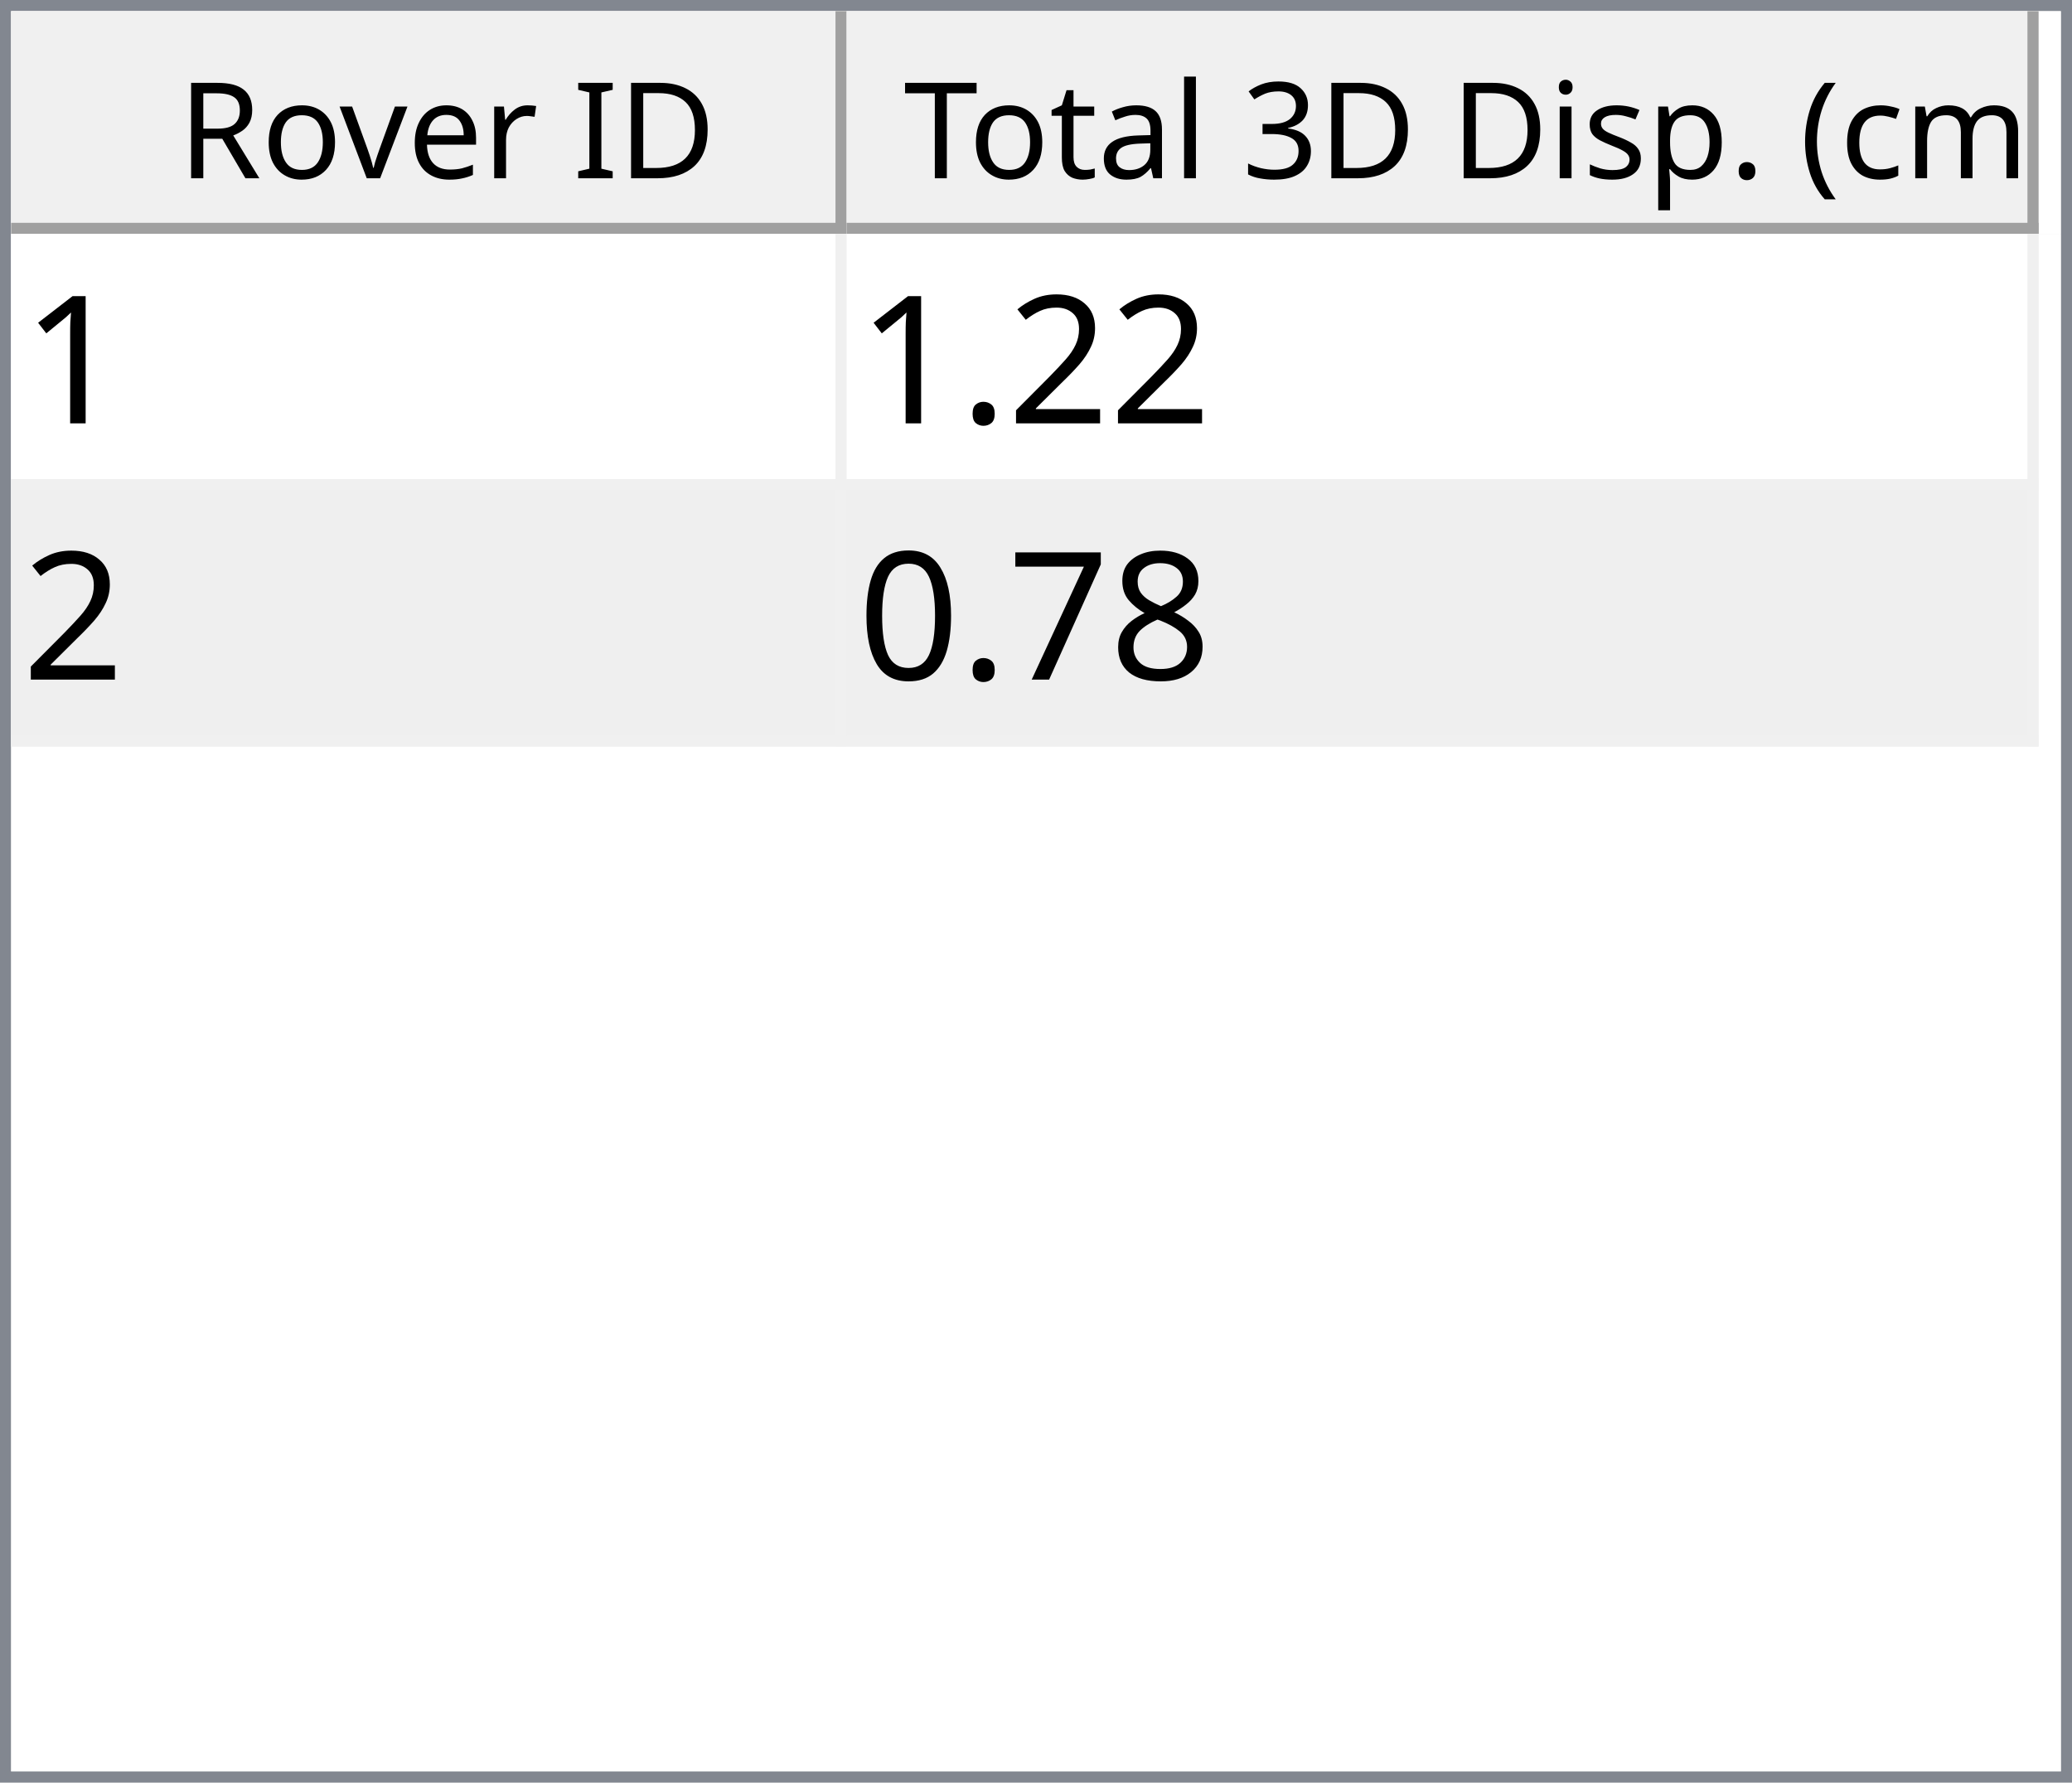
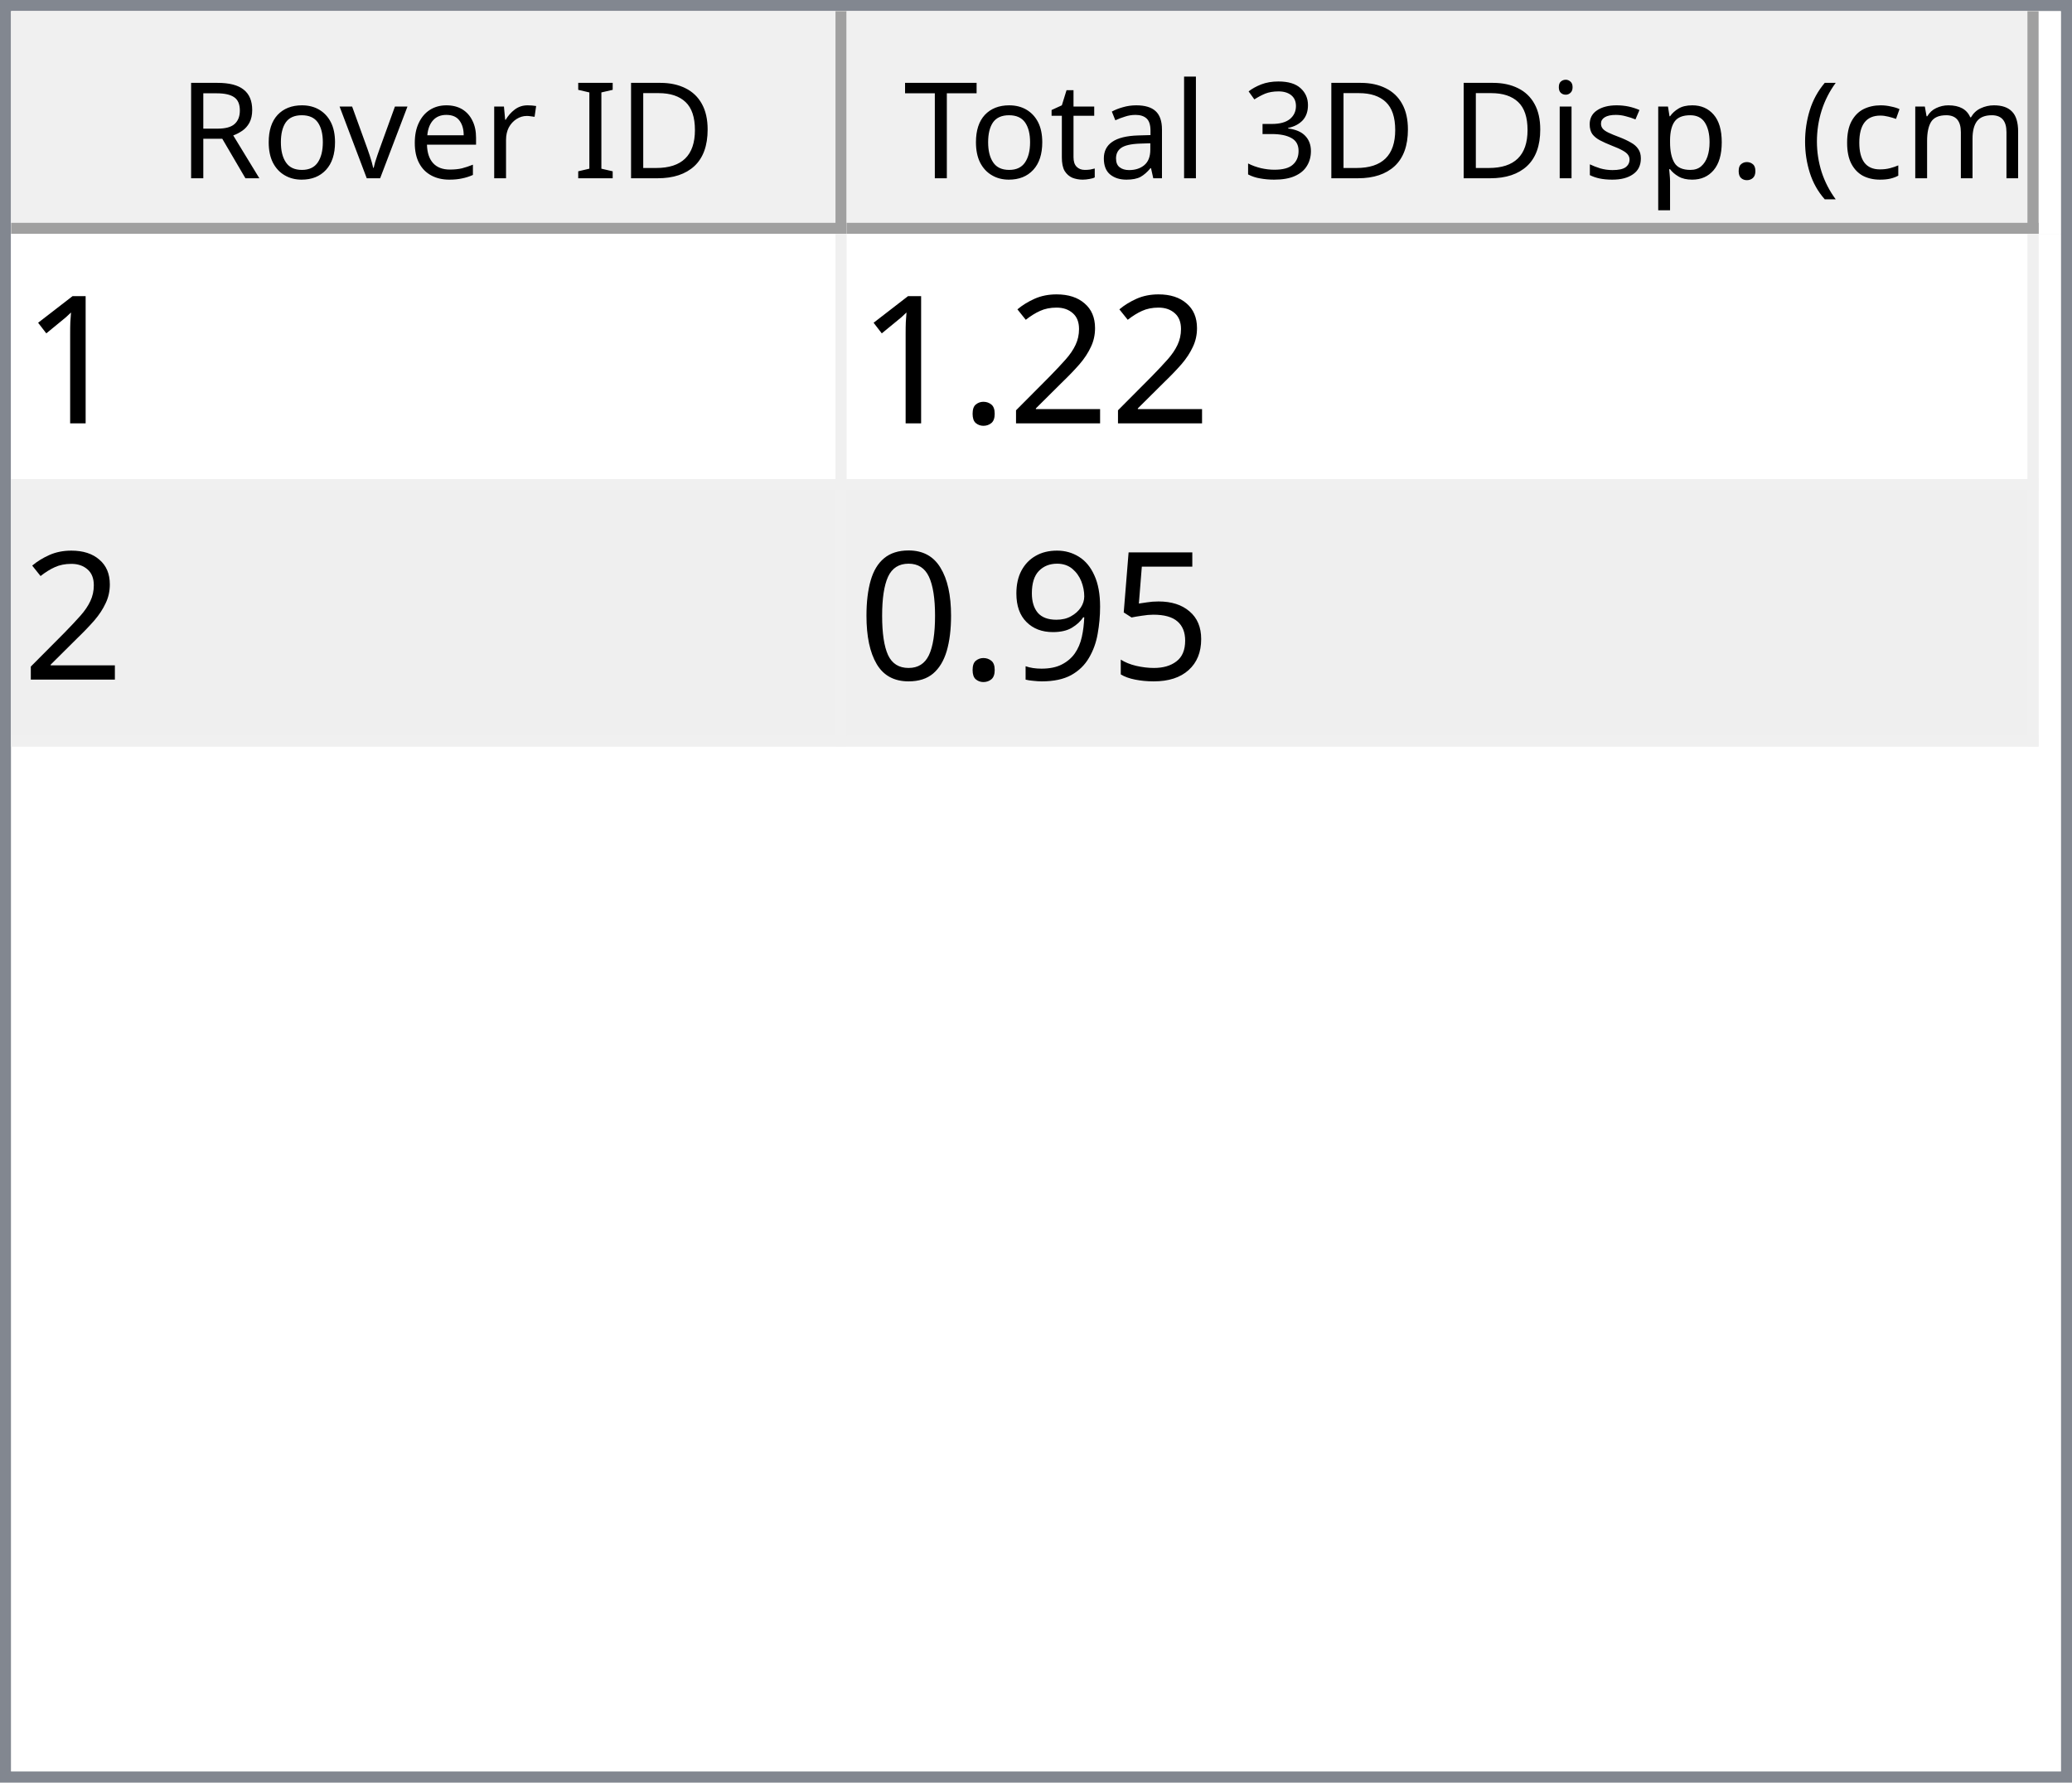
<svg xmlns="http://www.w3.org/2000/svg" style="fill-opacity:1; color-rendering:auto; color-interpolation:auto; text-rendering:auto; stroke:black; stroke-linecap:square; stroke-miterlimit:10; shape-rendering:auto; stroke-opacity:1; fill:black; stroke-dasharray:none; font-weight:normal; stroke-width:1; font-family:'Dialog'; font-style:normal; stroke-linejoin:miter; font-size:12px; stroke-dashoffset:0; image-rendering:auto;" width="186" height="160">
  <defs id="genericDefs" />
  <g>
    <defs id="defs1">
      <clipPath clipPathUnits="userSpaceOnUse" id="clipPath1">
        <path d="M0 0 L186 0 L186 160 L0 160 L0 0 Z" />
      </clipPath>
      <clipPath clipPathUnits="userSpaceOnUse" id="clipPath2">
        <path d="M0 0 L0 160 L186 160 L186 0 Z" />
      </clipPath>
      <clipPath clipPathUnits="userSpaceOnUse" id="clipPath3">
        <path d="M0 0 L0 20 L184 20 L184 0 Z" />
      </clipPath>
      <clipPath clipPathUnits="userSpaceOnUse" id="clipPath4">
        <path d="M0 0 L0 20 L75 20 L75 0 Z" />
      </clipPath>
      <clipPath clipPathUnits="userSpaceOnUse" id="clipPath5">
        <path d="M1 1 L1 19 L74 19 L74 1 Z" />
      </clipPath>
      <clipPath clipPathUnits="userSpaceOnUse" id="clipPath6">
        <path d="M0 0 L0 18 L73 18 L73 0 Z" />
      </clipPath>
      <clipPath clipPathUnits="userSpaceOnUse" id="clipPath7">
        <path d="M-0.5 -0.5 L-0.5 19.5 L74.5 19.5 L74.5 -0.5 Z" />
      </clipPath>
      <clipPath clipPathUnits="userSpaceOnUse" id="clipPath8">
        <path d="M0 0 L0 20 L107 20 L107 0 Z" />
      </clipPath>
      <clipPath clipPathUnits="userSpaceOnUse" id="clipPath9">
        <path d="M1 1 L1 19 L106 19 L106 1 Z" />
      </clipPath>
      <clipPath clipPathUnits="userSpaceOnUse" id="clipPath10">
        <path d="M0 0 L0 18 L105 18 L105 0 Z" />
      </clipPath>
      <clipPath clipPathUnits="userSpaceOnUse" id="clipPath11">
        <path d="M-0.5 -0.5 L-0.5 19.5 L106.5 19.5 L106.5 -0.5 Z" />
      </clipPath>
      <clipPath clipPathUnits="userSpaceOnUse" id="clipPath12">
        <path d="M0 0 L0 138 L184 138 L184 0 Z" />
      </clipPath>
      <clipPath clipPathUnits="userSpaceOnUse" id="clipPath13">
        <path d="M0 0 L0 46 L182 46 L182 0 Z" />
      </clipPath>
      <clipPath clipPathUnits="userSpaceOnUse" id="clipPath14">
        <path d="M-0.5 -0.5 L-0.5 45.5 L181.5 45.5 L181.5 -0.5 Z" />
      </clipPath>
      <clipPath clipPathUnits="userSpaceOnUse" id="clipPath15">
        <path d="M0 0 L0 22 L74 22 L74 0 Z" />
      </clipPath>
      <clipPath clipPathUnits="userSpaceOnUse" id="clipPath16">
        <path d="M0 0 L0 22 L106 22 L106 0 Z" />
      </clipPath>
      <font horiz-adv-x="64.551" id="font1">
        <font-face ascent="107.91" descent="25.098" units-per-em="100" style="font-style:normal; font-family:Segoe UI; font-weight:normal;" />
        <missing-glyph horiz-adv-x="64.551" d="M8.109 0 L8.109 68.266 L56.453 68.266 L56.453 0 L8.109 0 ZM15.328 7.234 L49.219 7.234 L49.219 61.031 L15.328 61.031 L15.328 7.234 Z" />
        <glyph unicode="D" horiz-adv-x="70.117" d="M9.188 0 L9.188 70.016 L28.516 70.016 Q65.531 70.016 65.531 35.891 Q65.531 19.672 55.25 9.836 Q44.969 0 27.734 0 L9.188 0 ZM17.391 62.594 L17.391 7.422 L27.828 7.422 Q41.609 7.422 49.273 14.797 Q56.938 22.172 56.938 35.688 Q56.938 62.594 28.328 62.594 L17.391 62.594 Z" />
        <glyph unicode="I" horiz-adv-x="26.611" d="M17.391 0 L9.188 0 L9.188 70.016 L17.391 70.016 L17.391 0 Z" />
        <glyph unicode=" " horiz-adv-x="27.393" d="" />
        <glyph unicode="r" horiz-adv-x="34.766" d="M34.188 41.891 Q32.078 43.5 28.125 43.5 Q23 43.5 19.555 38.672 Q16.109 33.844 16.109 25.484 L16.109 0 L8.109 0 L8.109 50 L16.109 50 L16.109 39.703 L16.312 39.703 Q18.016 44.969 21.531 47.922 Q25.047 50.875 29.391 50.875 Q32.516 50.875 34.188 50.203 L34.188 41.891 Z" />
        <glyph unicode="e" horiz-adv-x="52.295" d="M48.297 23 L12.984 23 Q13.188 14.656 17.484 10.109 Q21.781 5.562 29.297 5.562 Q37.75 5.562 44.828 11.141 L44.828 3.609 Q38.234 -1.172 27.391 -1.172 Q16.797 -1.172 10.742 5.641 Q4.688 12.453 4.688 24.812 Q4.688 36.469 11.305 43.82 Q17.922 51.172 27.734 51.172 Q37.547 51.172 42.922 44.828 Q48.297 38.484 48.297 27.203 L48.297 23 ZM40.094 29.781 Q40.047 36.719 36.75 40.578 Q33.453 44.438 27.594 44.438 Q21.922 44.438 17.969 40.383 Q14.016 36.328 13.094 29.781 L40.094 29.781 Z" />
        <glyph unicode="v" horiz-adv-x="47.9" d="M47.406 50 L27.484 0 L19.625 0 L0.688 50 L9.469 50 L22.172 13.672 Q23.578 9.672 23.922 6.688 L24.125 6.688 Q24.609 10.453 25.688 13.484 L38.969 50 L47.406 50 Z" />
        <glyph unicode="o" horiz-adv-x="58.594" d="M29 -1.172 Q17.922 -1.172 11.305 5.836 Q4.688 12.844 4.688 24.422 Q4.688 37.016 11.57 44.094 Q18.453 51.172 30.172 51.172 Q41.359 51.172 47.633 44.289 Q53.906 37.406 53.906 25.203 Q53.906 13.234 47.141 6.031 Q40.375 -1.172 29 -1.172 ZM29.594 44.438 Q21.875 44.438 17.383 39.188 Q12.891 33.938 12.891 24.703 Q12.891 15.828 17.43 10.695 Q21.969 5.562 29.594 5.562 Q37.359 5.562 41.531 10.594 Q45.703 15.625 45.703 24.906 Q45.703 34.281 41.531 39.359 Q37.359 44.438 29.594 44.438 Z" />
        <glyph unicode="R" horiz-adv-x="59.814" d="M59.375 0 L49.609 0 L37.891 19.625 Q36.281 22.359 34.766 24.289 Q33.25 26.219 31.664 27.438 Q30.078 28.656 28.25 29.219 Q26.422 29.781 24.125 29.781 L17.391 29.781 L17.391 0 L9.188 0 L9.188 70.016 L30.078 70.016 Q34.672 70.016 38.555 68.867 Q42.438 67.719 45.289 65.375 Q48.141 63.031 49.758 59.547 Q51.375 56.062 51.375 51.375 Q51.375 47.703 50.273 44.656 Q49.172 41.609 47.148 39.211 Q45.125 36.812 42.266 35.133 Q39.406 33.453 35.844 32.516 L35.844 32.328 Q37.594 31.547 38.891 30.547 Q40.188 29.547 41.359 28.18 Q42.531 26.812 43.68 25.078 Q44.828 23.344 46.234 21.047 L59.375 0 ZM17.391 62.594 L17.391 37.203 L28.516 37.203 Q31.594 37.203 34.203 38.133 Q36.812 39.062 38.719 40.797 Q40.625 42.531 41.703 45.047 Q42.781 47.562 42.781 50.688 Q42.781 56.297 39.141 59.445 Q35.5 62.594 28.609 62.594 L17.391 62.594 Z" />
        <glyph unicode=")" horiz-adv-x="30.176" d="M8.297 -15.922 L1.172 -15.922 Q16.406 2.344 16.406 26.812 Q16.406 51.469 1.078 70.016 L8.297 70.016 Q23.531 52.156 23.531 26.703 Q23.531 1.375 8.297 -15.922 Z" />
        <glyph unicode="m" horiz-adv-x="86.133" d="M79.109 0 L71.094 0 L71.094 28.719 Q71.094 37.016 68.531 40.727 Q65.969 44.438 59.906 44.438 Q54.781 44.438 51.195 39.75 Q47.609 35.062 47.609 28.516 L47.609 0 L39.594 0 L39.594 29.688 Q39.594 44.438 28.219 44.438 Q22.953 44.438 19.531 40.016 Q16.109 35.594 16.109 28.516 L16.109 0 L8.109 0 L8.109 50 L16.109 50 L16.109 42.094 L16.312 42.094 Q21.625 51.172 31.844 51.172 Q36.969 51.172 40.773 48.312 Q44.578 45.453 46 40.828 Q51.562 51.172 62.594 51.172 Q79.109 51.172 79.109 30.812 L79.109 0 Z" />
        <glyph unicode="c" horiz-adv-x="46.191" d="M42.188 2.297 Q36.422 -1.172 28.516 -1.172 Q17.828 -1.172 11.258 5.789 Q4.688 12.75 4.688 23.828 Q4.688 36.188 11.766 43.68 Q18.844 51.172 30.672 51.172 Q37.25 51.172 42.281 48.734 L42.281 40.531 Q36.719 44.438 30.375 44.438 Q22.703 44.438 17.797 38.945 Q12.891 33.453 12.891 24.516 Q12.891 15.719 17.508 10.641 Q22.125 5.562 29.891 5.562 Q36.422 5.562 42.188 9.906 L42.188 2.297 Z" />
        <glyph unicode="(" horiz-adv-x="30.176" d="M29.109 -15.922 L21.969 -15.922 Q6.844 1.375 6.844 26.703 Q6.844 52.156 21.969 70.016 L29.203 70.016 Q13.875 51.469 13.875 26.812 Q13.875 2.344 29.109 -15.922 Z" />
        <glyph unicode="." horiz-adv-x="21.68" d="M10.891 -1.078 Q8.641 -1.078 7.055 0.539 Q5.469 2.156 5.469 4.391 Q5.469 6.641 7.055 8.273 Q8.641 9.906 10.891 9.906 Q13.188 9.906 14.797 8.273 Q16.406 6.641 16.406 4.391 Q16.406 2.156 14.797 0.539 Q13.188 -1.078 10.891 -1.078 Z" />
        <glyph unicode="p" horiz-adv-x="58.789" d="M16.312 7.234 L16.109 7.234 L16.109 -23 L8.109 -23 L8.109 50 L16.109 50 L16.109 41.219 L16.312 41.219 Q22.219 51.172 33.594 51.172 Q43.266 51.172 48.688 44.461 Q54.109 37.75 54.109 26.469 Q54.109 13.922 48 6.375 Q41.891 -1.172 31.297 -1.172 Q21.578 -1.172 16.312 7.234 ZM16.109 27.391 L16.109 20.406 Q16.109 14.203 20.141 9.883 Q24.172 5.562 30.375 5.562 Q37.641 5.562 41.773 11.133 Q45.906 16.703 45.906 26.609 Q45.906 34.969 42.047 39.703 Q38.188 44.438 31.594 44.438 Q24.609 44.438 20.359 39.578 Q16.109 34.719 16.109 27.391 Z" />
        <glyph unicode="s" horiz-adv-x="42.432" d="M5.078 1.812 L5.078 10.406 Q11.625 5.562 19.484 5.562 Q30.031 5.562 30.031 12.594 Q30.031 14.594 29.125 15.992 Q28.219 17.391 26.68 18.461 Q25.141 19.531 23.07 20.383 Q21 21.234 18.609 22.172 Q15.281 23.484 12.766 24.828 Q10.25 26.172 8.57 27.859 Q6.891 29.547 6.031 31.695 Q5.172 33.844 5.172 36.719 Q5.172 40.234 6.789 42.945 Q8.406 45.656 11.086 47.484 Q13.766 49.312 17.211 50.242 Q20.656 51.172 24.312 51.172 Q30.812 51.172 35.938 48.922 L35.938 40.828 Q30.422 44.438 23.25 44.438 Q21 44.438 19.195 43.922 Q17.391 43.406 16.094 42.477 Q14.797 41.547 14.086 40.258 Q13.375 38.969 13.375 37.406 Q13.375 35.453 14.086 34.133 Q14.797 32.812 16.164 31.789 Q17.531 30.766 19.484 29.938 Q21.438 29.109 23.922 28.125 Q27.25 26.859 29.883 25.516 Q32.516 24.172 34.375 22.484 Q36.234 20.797 37.234 18.602 Q38.234 16.406 38.234 13.375 Q38.234 9.672 36.602 6.938 Q34.969 4.203 32.234 2.398 Q29.5 0.594 25.93 -0.289 Q22.359 -1.172 18.453 -1.172 Q10.75 -1.172 5.078 1.812 Z" />
        <glyph unicode="i" horiz-adv-x="24.219" d="M12.203 62.703 Q10.062 62.703 8.547 64.164 Q7.031 65.625 7.031 67.875 Q7.031 70.125 8.547 71.609 Q10.062 73.094 12.203 73.094 Q14.406 73.094 15.945 71.609 Q17.484 70.125 17.484 67.875 Q17.484 65.719 15.945 64.211 Q14.406 62.703 12.203 62.703 ZM16.109 0 L8.109 0 L8.109 50 L16.109 50 L16.109 0 Z" />
        <glyph unicode="3" horiz-adv-x="53.906" d="M46.531 19.828 Q46.531 15.094 44.75 11.211 Q42.969 7.328 39.719 4.57 Q36.469 1.812 31.93 0.297 Q27.391 -1.219 21.922 -1.219 Q11.922 -1.219 6 2.594 L6 11.188 Q13.094 5.609 22.219 5.609 Q25.875 5.609 28.828 6.539 Q31.781 7.469 33.906 9.227 Q36.031 10.984 37.18 13.477 Q38.328 15.969 38.328 19.094 Q38.328 32.812 18.797 32.812 L12.984 32.812 L12.984 39.594 L18.5 39.594 Q35.797 39.594 35.797 52.484 Q35.797 64.406 22.609 64.406 Q15.188 64.406 8.688 59.422 L8.688 67.188 Q15.375 71.188 24.609 71.188 Q29 71.188 32.57 69.969 Q36.141 68.75 38.68 66.555 Q41.219 64.359 42.609 61.281 Q44 58.203 44 54.5 Q44 40.672 30.031 36.719 L30.031 36.531 Q33.594 36.141 36.625 34.797 Q39.656 33.453 41.852 31.305 Q44.047 29.156 45.289 26.25 Q46.531 23.344 46.531 19.828 Z" />
        <glyph unicode="l" horiz-adv-x="24.219" d="M16.109 0 L8.109 0 L8.109 74.031 L16.109 74.031 L16.109 0 Z" />
        <glyph unicode="a" horiz-adv-x="50.879" d="M43.891 0 L35.891 0 L35.891 7.812 L35.688 7.812 Q30.469 -1.172 20.312 -1.172 Q12.844 -1.172 8.617 2.781 Q4.391 6.734 4.391 13.281 Q4.391 27.297 20.906 29.594 L35.891 31.688 Q35.891 44.438 25.594 44.438 Q16.547 44.438 9.281 38.281 L9.281 46.484 Q16.656 51.172 26.266 51.172 Q43.891 51.172 43.891 32.516 L43.891 0 ZM35.891 25.297 L23.828 23.641 Q18.266 22.859 15.43 20.875 Q12.594 18.891 12.594 13.875 Q12.594 10.203 15.211 7.883 Q17.828 5.562 22.172 5.562 Q28.125 5.562 32.008 9.742 Q35.891 13.922 35.891 20.312 L35.891 25.297 Z" />
        <glyph unicode="t" horiz-adv-x="33.887" d="M31.297 0.484 Q28.469 -1.078 23.828 -1.078 Q10.688 -1.078 10.688 13.578 L10.688 43.172 L2.094 43.172 L2.094 50 L10.688 50 L10.688 62.203 L18.703 64.797 L18.703 50 L31.297 50 L31.297 43.172 L18.703 43.172 L18.703 14.984 Q18.703 9.969 20.414 7.82 Q22.125 5.672 26.078 5.672 Q29.109 5.672 31.297 7.328 L31.297 0.484 Z" />
        <glyph unicode="T" horiz-adv-x="52.393" d="M50.594 62.594 L30.375 62.594 L30.375 0 L22.172 0 L22.172 62.594 L2 62.594 L2 70.016 L50.594 70.016 L50.594 62.594 Z" />
      </font>
      <font horiz-adv-x="75.0" id="font2">
        <font-face ascent="100.537" descent="21.973" units-per-em="100" style="font-style:normal; font-family:sans-serif; font-weight:normal;" />
        <missing-glyph horiz-adv-x="75.0" d="M12.5 0 L12.5 62.5 L62.5 62.5 L62.5 0 L12.5 0 ZM14.062 1.562 L60.938 1.562 L60.938 60.938 L14.062 60.938 L14.062 1.562 Z" />
        <glyph unicode="1" horiz-adv-x="55.615" d="M37.25 0 L28.469 0 L28.469 56 Q25.297 52.984 20.141 49.953 Q14.984 46.922 10.891 45.406 L10.891 53.906 Q18.266 57.375 23.781 62.305 Q29.297 67.234 31.594 71.875 L37.25 71.875 L37.25 0 Z" />
        <glyph unicode="2" horiz-adv-x="55.615" d="M50.344 8.453 L50.344 0 L3.031 0 Q2.938 3.172 4.047 6.109 Q5.859 10.938 9.836 15.625 Q13.812 20.312 21.344 26.469 Q33.016 36.031 37.117 41.625 Q41.219 47.219 41.219 52.203 Q41.219 57.422 37.477 61.008 Q33.734 64.594 27.734 64.594 Q21.391 64.594 17.578 60.789 Q13.766 56.984 13.719 50.25 L4.688 51.172 Q5.609 61.281 11.664 66.578 Q17.719 71.875 27.938 71.875 Q38.234 71.875 44.242 66.164 Q50.25 60.453 50.25 52 Q50.25 47.703 48.492 43.555 Q46.734 39.406 42.656 34.812 Q38.578 30.219 29.109 22.219 Q21.188 15.578 18.945 13.211 Q16.703 10.844 15.234 8.453 L50.344 8.453 Z" />
        <glyph unicode="." horiz-adv-x="27.783" d="M9.078 0 L9.078 10.016 L19.094 10.016 L19.094 0 L9.078 0 Z" />
-         <glyph unicode="8" horiz-adv-x="55.615" d="M17.672 38.812 Q12.203 40.828 9.57 44.539 Q6.938 48.25 6.938 53.422 Q6.938 61.234 12.555 66.555 Q18.172 71.875 27.484 71.875 Q36.859 71.875 42.578 66.43 Q48.297 60.984 48.297 53.172 Q48.297 48.188 45.68 44.508 Q43.062 40.828 37.75 38.812 Q44.344 36.672 47.781 31.883 Q51.219 27.094 51.219 20.453 Q51.219 11.281 44.727 5.031 Q38.234 -1.219 27.641 -1.219 Q17.047 -1.219 10.547 5.055 Q4.047 11.328 4.047 20.703 Q4.047 27.688 7.594 32.398 Q11.141 37.109 17.672 38.812 ZM15.922 53.719 Q15.922 48.641 19.195 45.414 Q22.469 42.188 27.688 42.188 Q32.766 42.188 36.016 45.383 Q39.266 48.578 39.266 53.219 Q39.266 58.062 35.914 61.359 Q32.562 64.656 27.594 64.656 Q22.562 64.656 19.242 61.43 Q15.922 58.203 15.922 53.719 ZM13.094 20.656 Q13.094 16.891 14.875 13.375 Q16.656 9.859 20.172 7.93 Q23.688 6 27.734 6 Q34.031 6 38.133 10.055 Q42.234 14.109 42.234 20.359 Q42.234 26.703 38.016 30.859 Q33.797 35.016 27.438 35.016 Q21.234 35.016 17.164 30.914 Q13.094 26.812 13.094 20.656 Z" />
-         <glyph unicode="7" horiz-adv-x="55.615" d="M4.734 62.203 L4.734 70.656 L51.078 70.656 L51.078 63.812 Q44.234 56.547 37.523 44.484 Q30.812 32.422 27.156 19.672 Q24.516 10.688 23.781 0 L14.75 0 Q14.891 8.453 18.062 20.414 Q21.234 32.375 27.172 43.484 Q33.109 54.594 39.797 62.203 L4.734 62.203 Z" />
+         <glyph unicode="5" horiz-adv-x="55.615" d="M4.156 18.75 L13.375 19.531 Q14.406 12.797 18.141 9.398 Q21.875 6 27.156 6 Q33.5 6 37.891 10.789 Q42.281 15.578 42.281 23.484 Q42.281 31 38.062 35.352 Q33.844 39.703 27 39.703 Q22.75 39.703 19.336 37.773 Q15.922 35.844 13.969 32.766 L5.719 33.844 L12.641 70.609 L48.25 70.609 L48.25 62.203 L19.672 62.203 L15.828 42.969 Q22.266 47.469 29.344 47.469 Q38.719 47.469 45.164 40.969 Q51.609 34.469 51.609 24.266 Q51.609 14.547 45.953 7.469 Q39.062 -1.219 27.156 -1.219 Q17.391 -1.219 11.211 4.25 Q5.031 9.719 4.156 18.75 Z" />
+         <glyph unicode="9" horiz-adv-x="55.615" d="M5.469 16.547 L13.922 17.328 Q14.984 11.375 18.016 8.688 Q21.047 6 25.781 6 Q29.828 6 32.883 7.859 Q35.938 9.719 37.891 12.82 Q39.844 15.922 41.164 21.195 Q42.484 26.469 42.484 31.938 Q42.484 32.516 42.438 33.688 Q39.797 29.5 35.234 26.883 Q30.672 24.266 25.344 24.266 Q16.453 24.266 10.305 30.711 Q4.156 37.156 4.156 47.703 Q4.156 58.594 10.578 65.234 Q17 71.875 26.656 71.875 Q33.641 71.875 39.43 68.117 Q45.219 64.359 48.219 57.398 Q51.219 50.438 51.219 37.25 Q51.219 23.531 48.242 15.406 Q45.266 7.281 39.383 3.031 Q33.5 -1.219 25.594 -1.219 Q17.188 -1.219 11.867 3.445 Q6.547 8.109 5.469 16.547 ZM41.453 48.141 Q41.453 55.719 37.43 60.156 Q33.406 64.594 27.734 64.594 Q21.875 64.594 17.531 59.812 Q13.188 55.031 13.188 47.406 Q13.188 40.578 17.312 36.305 Q21.438 32.031 27.484 32.031 Q33.594 32.031 37.523 36.305 Q41.453 40.578 41.453 48.141 Z" />
        <glyph unicode="0" horiz-adv-x="55.615" d="M4.156 35.297 Q4.156 48 6.766 55.742 Q9.375 63.484 14.523 67.68 Q19.672 71.875 27.484 71.875 Q33.25 71.875 37.594 69.555 Q41.938 67.234 44.773 62.867 Q47.609 58.5 49.219 52.227 Q50.828 45.953 50.828 35.297 Q50.828 22.703 48.242 14.969 Q45.656 7.234 40.508 3.008 Q35.359 -1.219 27.484 -1.219 Q17.141 -1.219 11.234 6.203 Q4.156 15.141 4.156 35.297 ZM13.188 35.297 Q13.188 17.672 17.312 11.836 Q21.438 6 27.484 6 Q33.547 6 37.672 11.859 Q41.797 17.719 41.797 35.297 Q41.797 52.984 37.672 58.789 Q33.547 64.594 27.391 64.594 Q21.344 64.594 17.719 59.469 Q13.188 52.938 13.188 35.297 Z" />
      </font>
    </defs>
    <g style="fill:white; stroke:white;">
      <rect x="0" y="0" width="186" style="clip-path:url(#clipPath1); stroke:none;" height="160" />
    </g>
    <g style="fill:white; text-rendering:optimizeSpeed; color-rendering:optimizeSpeed; image-rendering:optimizeSpeed; shape-rendering:crispEdges; stroke:white; color-interpolation:sRGB;">
      <rect x="0" width="186" height="160" y="0" style="stroke:none;" />
      <path style="stroke:none;" d="M0 160 L186 160 L186 0 L0 0 Z" />
    </g>
    <g style="fill:rgb(240,240,240); font-family:'Segoe UI'; stroke:rgb(240,240,240);">
      <rect x="0" y="0" width="186" style="clip-path:url(#clipPath2); stroke:none;" height="160" />
    </g>
    <g style="fill:rgb(130,135,144); font-family:'Segoe UI'; stroke:rgb(130,135,144);">
      <path d="M0 0 L186 0 L186 160 L0 160 L0 0 ZM1 1 L185 1 L185 159 L1 159 L1 1 Z" style="fill-rule:evenodd; clip-path:url(#clipPath2); stroke:none;" />
    </g>
    <g style="fill:white; font-family:'Segoe UI'; stroke:white;" transform="translate(1,1)">
      <rect x="0" y="0" width="184" style="clip-path:url(#clipPath3); stroke:none;" height="20" />
    </g>
    <g style="fill:rgb(240,240,240); font-family:'Segoe UI'; stroke:rgb(240,240,240);" transform="translate(1,1)">
      <rect x="0" y="0" width="75" style="clip-path:url(#clipPath4); stroke:none;" height="20" />
    </g>
    <g style="font-family:'Segoe UI';" transform="translate(2,2)">
      <text x="14" xml:space="preserve" y="14" style="clip-path:url(#clipPath6); stroke:none;">Rover ID</text>
    </g>
    <g style="fill:rgb(160,160,160); font-family:'Segoe UI'; stroke:rgb(160,160,160); stroke-linejoin:bevel;" transform="translate(1.5,1.5)">
      <line x1="74" x2="74" y1="0" style="fill:none; clip-path:url(#clipPath7);" y2="19" />
    </g>
    <g style="fill:rgb(160,160,160); font-family:'Segoe UI'; stroke:rgb(160,160,160); stroke-linejoin:bevel;" transform="matrix(1,0,0,1,1,1) translate(0.5,0.5)">
      <line x1="0" x2="74" y1="19" style="fill:none; clip-path:url(#clipPath7);" y2="19" />
    </g>
    <g style="fill:rgb(240,240,240); font-family:'Segoe UI'; stroke:rgb(240,240,240);" transform="translate(76,1)">
      <rect x="0" y="0" width="107" style="clip-path:url(#clipPath8); stroke:none;" height="20" />
    </g>
    <g style="font-family:'Segoe UI';" transform="translate(77,2)">
      <text x="1" xml:space="preserve" y="14" style="clip-path:url(#clipPath10); stroke:none;"> Total 3D Disp. (cm)</text>
    </g>
    <g style="fill:rgb(160,160,160); font-family:'Segoe UI'; stroke:rgb(160,160,160); stroke-linejoin:bevel;" transform="translate(76.5,1.5)">
      <line x1="106" x2="106" y1="0" style="fill:none; clip-path:url(#clipPath11);" y2="19" />
    </g>
    <g style="fill:rgb(160,160,160); font-family:'Segoe UI'; stroke:rgb(160,160,160); stroke-linejoin:bevel;" transform="matrix(1,0,0,1,76,1) translate(0.5,0.5)">
      <line x1="0" x2="106" y1="19" style="fill:none; clip-path:url(#clipPath11);" y2="19" />
    </g>
    <g style="fill:white; font-family:'Segoe UI'; stroke:white;" transform="translate(1,21)">
      <rect x="0" y="0" width="184" style="clip-path:url(#clipPath12); stroke:none;" height="138" />
    </g>
    <g style="fill:rgb(240,240,240); font-size:16px; font-family:sans-serif; stroke:rgb(240,240,240);" transform="translate(1,21)">
      <rect x="0" y="0" width="182" style="clip-path:url(#clipPath13); stroke:none;" height="46" />
      <line transform="translate(0.5,0.5)" x1="0" x2="181" y1="22" style="clip-path:url(#clipPath14); fill:none; stroke-linejoin:bevel;" y2="22" />
    </g>
    <g transform="matrix(1,0,0,1,1,21) translate(0.5,0.5)" style="fill:rgb(240,240,240); font-size:16px; font-family:sans-serif; stroke:rgb(240,240,240); stroke-linejoin:bevel;">
      <line x1="0" x2="181" y1="45" style="fill:none; clip-path:url(#clipPath14);" y2="45" />
    </g>
    <g transform="matrix(1,0,0,1,1,21) translate(0.5,0.5)" style="fill:rgb(240,240,240); font-size:16px; font-family:sans-serif; stroke:rgb(240,240,240); stroke-linejoin:bevel;">
      <line x1="74" x2="74" y1="0" style="fill:none; clip-path:url(#clipPath14);" y2="45" />
    </g>
    <g transform="matrix(1,0,0,1,1,21) translate(0.5,0.5)" style="fill:rgb(240,240,240); font-size:16px; font-family:sans-serif; stroke:rgb(240,240,240); stroke-linejoin:bevel;">
      <line x1="181" x2="181" y1="0" style="fill:none; clip-path:url(#clipPath14);" y2="45" />
    </g>
    <g style="fill:white; font-size:16px; font-family:sans-serif; stroke:white;" transform="matrix(1,0,0,1,1,21)">
      <rect x="0" y="0" width="74" style="clip-path:url(#clipPath15); stroke:none;" height="22" />
      <text x="1" y="17" style="fill:black; clip-path:url(#clipPath15); stroke:none;" xml:space="preserve">1</text>
    </g>
    <g style="fill:white; font-size:16px; font-family:sans-serif; stroke:white;" transform="matrix(1,0,0,1,1,21) translate(75,0)">
      <rect x="0" y="0" width="106" style="clip-path:url(#clipPath16); stroke:none;" height="22" />
      <text x="1" y="17" style="fill:black; clip-path:url(#clipPath16); stroke:none;" xml:space="preserve">1.22</text>
    </g>
    <g style="fill:rgb(239,239,239); font-size:16px; font-family:sans-serif; stroke:rgb(239,239,239);" transform="matrix(1,0,0,1,1,21) translate(0,23)">
      <rect x="0" y="0" width="74" style="clip-path:url(#clipPath15); stroke:none;" height="22" />
      <text x="1" y="17" style="fill:black; clip-path:url(#clipPath15); stroke:none;" xml:space="preserve">2</text>
    </g>
    <g style="fill:rgb(239,239,239); font-size:16px; font-family:sans-serif; stroke:rgb(239,239,239);" transform="matrix(1,0,0,1,1,21) translate(75,23)">
      <rect x="0" y="0" width="106" style="clip-path:url(#clipPath16); stroke:none;" height="22" />
-       <text x="1" y="17" style="fill:black; clip-path:url(#clipPath16); stroke:none;" xml:space="preserve">0.78</text>
+       <text x="1" y="17" style="fill:black; clip-path:url(#clipPath16); stroke:none;" xml:space="preserve">0.95</text>
    </g>
  </g>
</svg>
